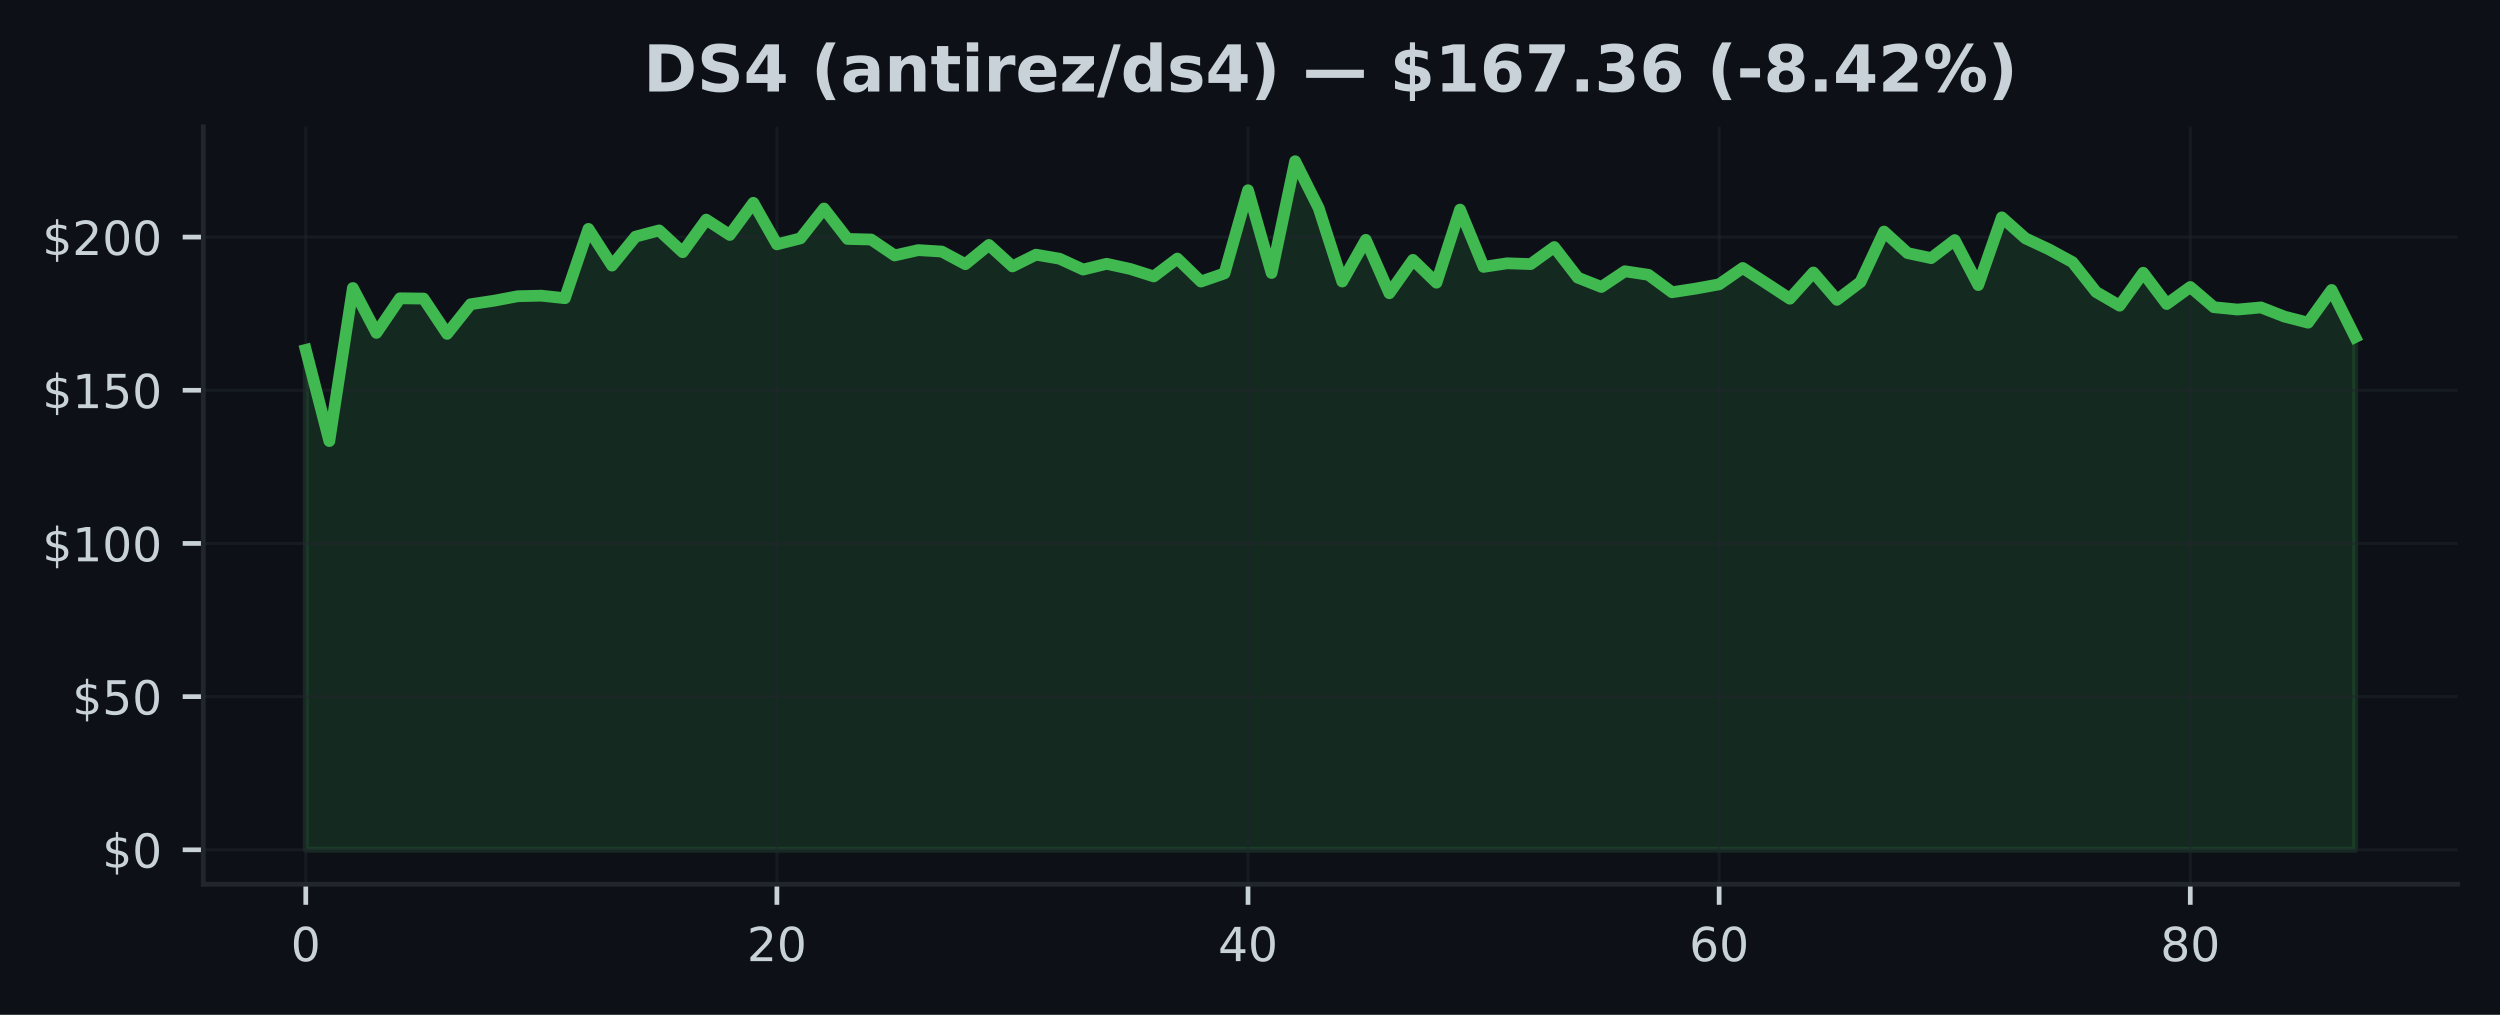
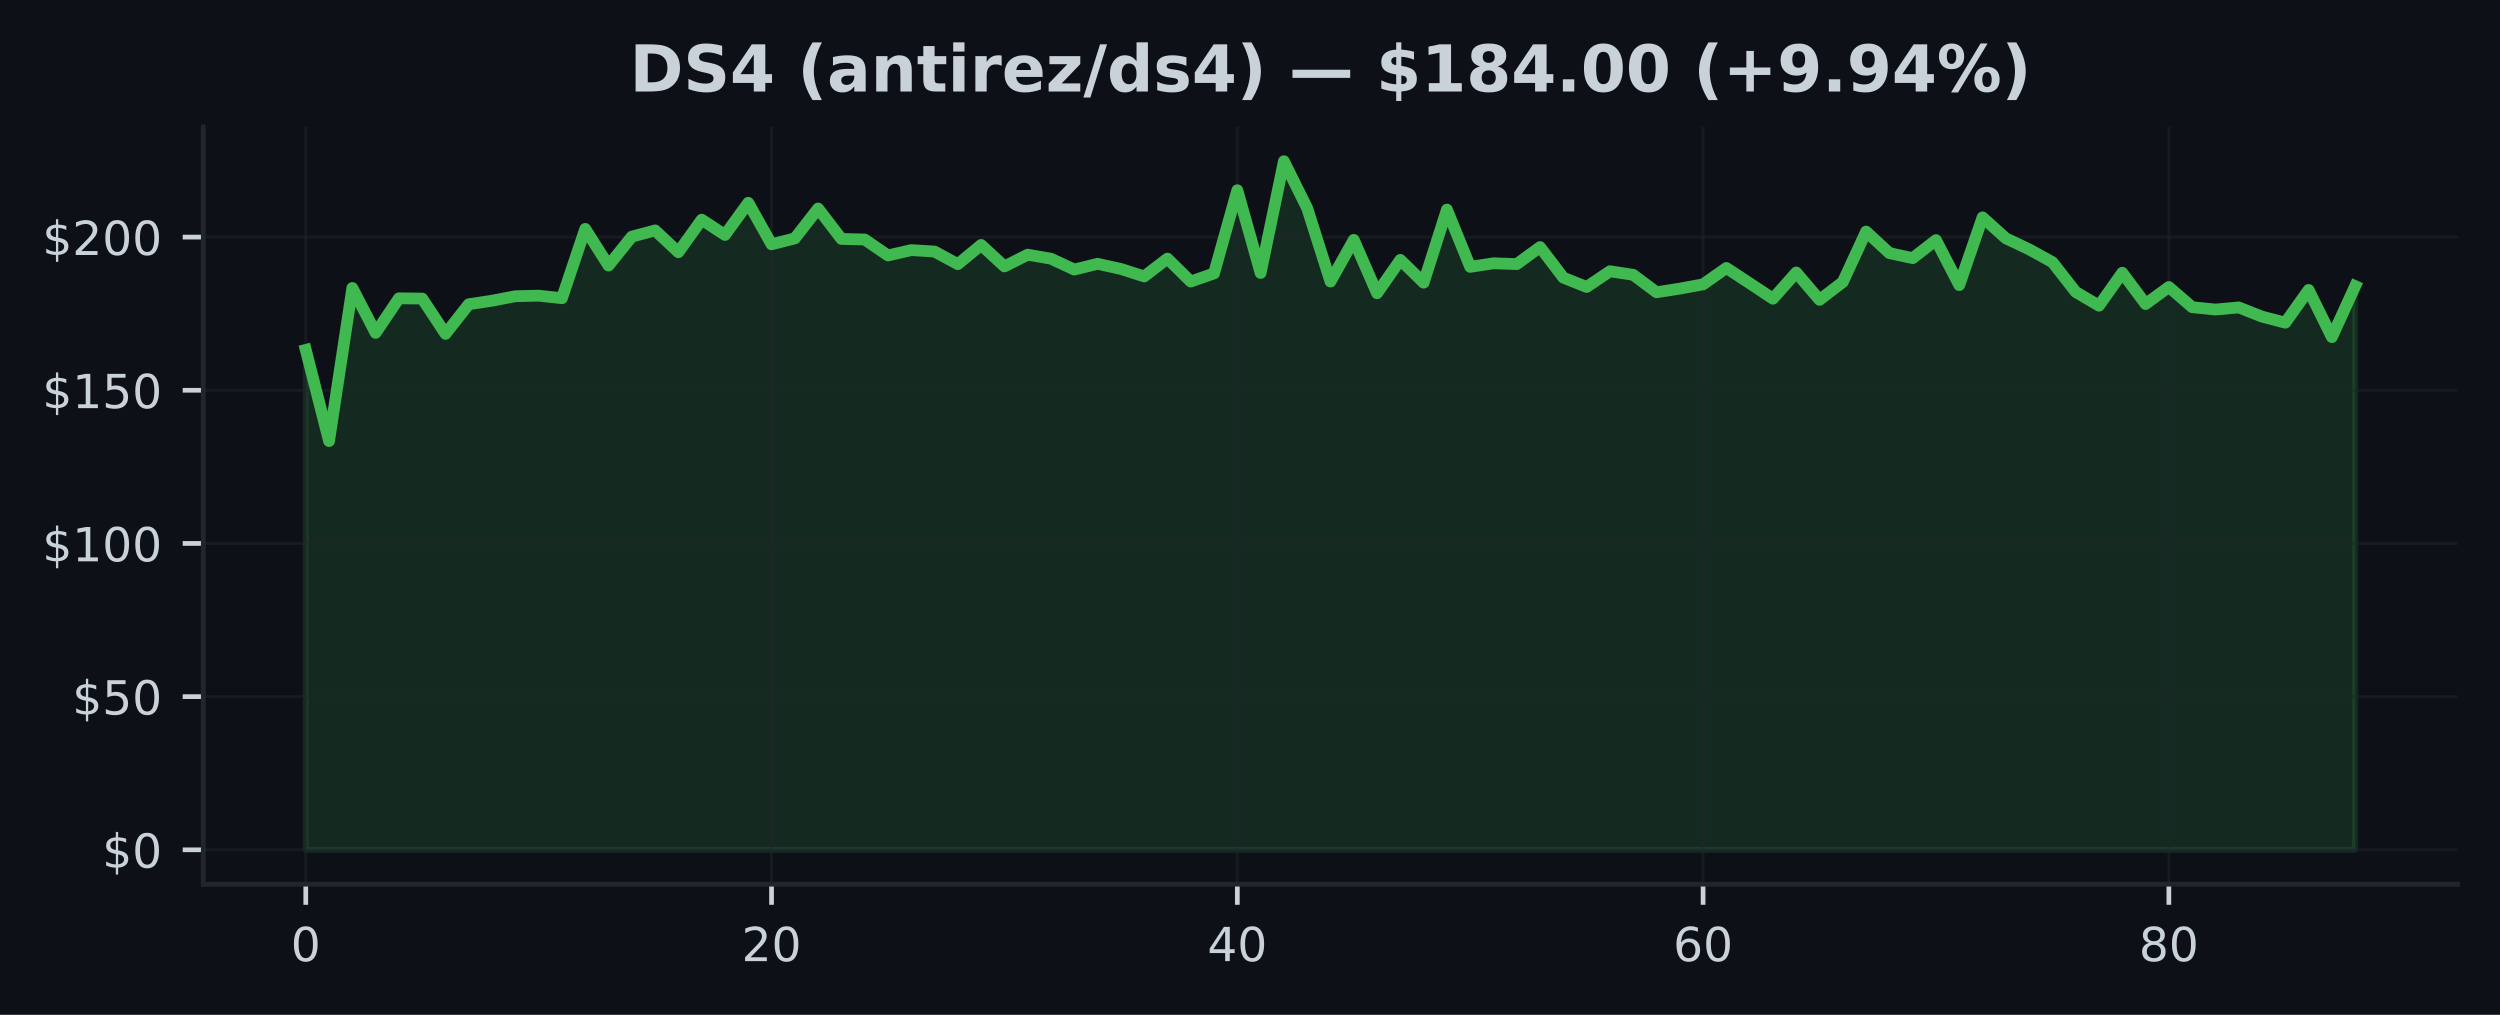
<svg xmlns="http://www.w3.org/2000/svg" xmlns:xlink="http://www.w3.org/1999/xlink" width="425pt" height="172.518pt" viewBox="0 0 425 172.518" version="1.1">
  <defs>
    <style type="text/css">*{stroke-linejoin: round; stroke-linecap: butt}</style>
  </defs>
  <g id="figure_1">
    <g id="patch_1">
      <path d="M 0 172.518  L 425 172.518  L 425 0  L 0 0  z " style="fill: #0d1117" />
    </g>
    <g id="axes_1">
      <g id="patch_2">
        <path d="M 34.56 150.318  L 417.8 150.318  L 417.8 21.558  L 34.56 21.558  z " style="fill: #0d1117" />
      </g>
      <g id="FillBetweenPolyCollection_1">
        <defs>
-           <path id="m3bdf9100b8" d="M 51.98 -28.053  L 51.98 -113.037  L 55.985 -97.538  L 59.989 -123.557  L 63.994 -115.927  L 67.998 -121.807  L 72.003 -121.76  L 76.008 -115.76  L 80.012 -120.796  L 84.017 -121.401  L 88.021 -122.161  L 92.026 -122.255  L 96.031 -121.822  L 100.035 -133.603  L 104.04 -127.369  L 108.044 -132.29  L 112.049 -133.348  L 116.054 -129.645  L 120.058 -135.176  L 124.063 -132.577  L 128.067 -138.04  L 132.072 -130.983  L 136.077 -131.994  L 140.081 -137.071  L 144.086 -131.9  L 148.09 -131.801  L 152.095 -129.093  L 156.1 -129.999  L 160.104 -129.754  L 164.109 -127.608  L 168.113 -130.874  L 172.118 -127.228  L 176.123 -129.223  L 180.127 -128.535  L 184.132 -126.692  L 188.136 -127.671  L 192.141 -126.796  L 196.146 -125.525  L 200.15 -128.556  L 204.155 -124.656  L 208.159 -126.041  L 212.164 -140.175  L 216.169 -126.114  L 220.173 -145.107  L 224.178 -137.129  L 228.182 -124.661  L 232.187 -131.738  L 236.191 -122.666  L 240.196 -128.338  L 244.201 -124.463  L 248.205 -136.884  L 252.21 -127.15  L 256.214 -127.759  L 260.219 -127.624  L 264.224 -130.515  L 268.228 -125.317  L 272.233 -123.734  L 276.237 -126.405  L 280.242 -125.796  L 284.247 -122.833  L 288.251 -123.452  L 292.256 -124.182  L 296.26 -126.963  L 300.265 -124.364  L 304.27 -121.739  L 308.274 -126.192  L 312.279 -121.546  L 316.283 -124.572  L 320.288 -133.15  L 324.293 -129.494  L 328.297 -128.634  L 332.302 -131.697  L 336.306 -124.057  L 340.311 -135.561  L 344.316 -132.004  L 348.32 -130.129  L 352.325 -127.952  L 356.329 -122.885  L 360.334 -120.552  L 364.339 -126.145  L 368.343 -120.833  L 372.348 -123.729  L 376.352 -120.296  L 380.357 -119.895  L 384.362 -120.255  L 388.366 -118.692  L 392.371 -117.661  L 396.375 -123.223  L 400.38 -115.213  L 400.38 -28.053  L 400.38 -28.053  L 396.375 -28.053  L 392.371 -28.053  L 388.366 -28.053  L 384.362 -28.053  L 380.357 -28.053  L 376.352 -28.053  L 372.348 -28.053  L 368.343 -28.053  L 364.339 -28.053  L 360.334 -28.053  L 356.329 -28.053  L 352.325 -28.053  L 348.32 -28.053  L 344.316 -28.053  L 340.311 -28.053  L 336.306 -28.053  L 332.302 -28.053  L 328.297 -28.053  L 324.293 -28.053  L 320.288 -28.053  L 316.283 -28.053  L 312.279 -28.053  L 308.274 -28.053  L 304.27 -28.053  L 300.265 -28.053  L 296.26 -28.053  L 292.256 -28.053  L 288.251 -28.053  L 284.247 -28.053  L 280.242 -28.053  L 276.237 -28.053  L 272.233 -28.053  L 268.228 -28.053  L 264.224 -28.053  L 260.219 -28.053  L 256.214 -28.053  L 252.21 -28.053  L 248.205 -28.053  L 244.201 -28.053  L 240.196 -28.053  L 236.191 -28.053  L 232.187 -28.053  L 228.182 -28.053  L 224.178 -28.053  L 220.173 -28.053  L 216.169 -28.053  L 212.164 -28.053  L 208.159 -28.053  L 204.155 -28.053  L 200.15 -28.053  L 196.146 -28.053  L 192.141 -28.053  L 188.136 -28.053  L 184.132 -28.053  L 180.127 -28.053  L 176.123 -28.053  L 172.118 -28.053  L 168.113 -28.053  L 164.109 -28.053  L 160.104 -28.053  L 156.1 -28.053  L 152.095 -28.053  L 148.09 -28.053  L 144.086 -28.053  L 140.081 -28.053  L 136.077 -28.053  L 132.072 -28.053  L 128.067 -28.053  L 124.063 -28.053  L 120.058 -28.053  L 116.054 -28.053  L 112.049 -28.053  L 108.044 -28.053  L 104.04 -28.053  L 100.035 -28.053  L 96.031 -28.053  L 92.026 -28.053  L 88.021 -28.053  L 84.017 -28.053  L 80.012 -28.053  L 76.008 -28.053  L 72.003 -28.053  L 67.998 -28.053  L 63.994 -28.053  L 59.989 -28.053  L 55.985 -28.053  L 51.98 -28.053  z " style="stroke: #3fb950; stroke-opacity: 0.15" />
+           <path id="m203b16423f" d="M 51.98 -28.053  L 51.98 -113.037  L 55.939 -97.538  L 59.898 -123.557  L 63.857 -115.927  L 67.816 -121.807  L 71.775 -121.76  L 75.735 -115.76  L 79.694 -120.796  L 83.653 -121.401  L 87.612 -122.161  L 91.571 -122.255  L 95.53 -121.822  L 99.489 -133.603  L 103.448 -127.369  L 107.407 -132.29  L 111.366 -133.348  L 115.325 -129.645  L 119.285 -135.176  L 123.244 -132.577  L 127.203 -138.04  L 131.162 -130.983  L 135.121 -131.994  L 139.08 -137.071  L 143.039 -131.9  L 146.998 -131.801  L 150.957 -129.093  L 154.916 -129.999  L 158.875 -129.754  L 162.835 -127.608  L 166.794 -130.874  L 170.753 -127.228  L 174.712 -129.223  L 178.671 -128.535  L 182.63 -126.692  L 186.589 -127.671  L 190.548 -126.796  L 194.507 -125.525  L 198.466 -128.556  L 202.425 -124.656  L 206.385 -126.041  L 210.344 -140.175  L 214.303 -126.114  L 218.262 -145.107  L 222.221 -137.129  L 226.18 -124.661  L 230.139 -131.738  L 234.098 -122.666  L 238.057 -128.338  L 242.016 -124.463  L 245.975 -136.884  L 249.935 -127.15  L 253.894 -127.759  L 257.853 -127.624  L 261.812 -130.515  L 265.771 -125.317  L 269.73 -123.734  L 273.689 -126.405  L 277.648 -125.796  L 281.607 -122.833  L 285.566 -123.452  L 289.525 -124.182  L 293.485 -126.963  L 297.444 -124.364  L 301.403 -121.739  L 305.362 -126.192  L 309.321 -121.546  L 313.28 -124.572  L 317.239 -133.15  L 321.198 -129.494  L 325.157 -128.634  L 329.116 -131.697  L 333.075 -124.057  L 337.035 -135.561  L 340.994 -132.004  L 344.953 -130.129  L 348.912 -127.952  L 352.871 -122.885  L 356.83 -120.552  L 360.789 -126.145  L 364.748 -120.833  L 368.707 -123.729  L 372.666 -120.296  L 376.625 -119.895  L 380.585 -120.255  L 384.544 -118.692  L 388.503 -117.661  L 392.462 -123.223  L 396.421 -115.213  L 400.38 -123.88  L 400.38 -28.053  L 400.38 -28.053  L 396.421 -28.053  L 392.462 -28.053  L 388.503 -28.053  L 384.544 -28.053  L 380.585 -28.053  L 376.625 -28.053  L 372.666 -28.053  L 368.707 -28.053  L 364.748 -28.053  L 360.789 -28.053  L 356.83 -28.053  L 352.871 -28.053  L 348.912 -28.053  L 344.953 -28.053  L 340.994 -28.053  L 337.035 -28.053  L 333.075 -28.053  L 329.116 -28.053  L 325.157 -28.053  L 321.198 -28.053  L 317.239 -28.053  L 313.28 -28.053  L 309.321 -28.053  L 305.362 -28.053  L 301.403 -28.053  L 297.444 -28.053  L 293.485 -28.053  L 289.525 -28.053  L 285.566 -28.053  L 281.607 -28.053  L 277.648 -28.053  L 273.689 -28.053  L 269.73 -28.053  L 265.771 -28.053  L 261.812 -28.053  L 257.853 -28.053  L 253.894 -28.053  L 249.935 -28.053  L 245.975 -28.053  L 242.016 -28.053  L 238.057 -28.053  L 234.098 -28.053  L 230.139 -28.053  L 226.18 -28.053  L 222.221 -28.053  L 218.262 -28.053  L 214.303 -28.053  L 210.344 -28.053  L 206.385 -28.053  L 202.425 -28.053  L 198.466 -28.053  L 194.507 -28.053  L 190.548 -28.053  L 186.589 -28.053  L 182.63 -28.053  L 178.671 -28.053  L 174.712 -28.053  L 170.753 -28.053  L 166.794 -28.053  L 162.835 -28.053  L 158.875 -28.053  L 154.916 -28.053  L 150.957 -28.053  L 146.998 -28.053  L 143.039 -28.053  L 139.08 -28.053  L 135.121 -28.053  L 131.162 -28.053  L 127.203 -28.053  L 123.244 -28.053  L 119.285 -28.053  L 115.325 -28.053  L 111.366 -28.053  L 107.407 -28.053  L 103.448 -28.053  L 99.489 -28.053  L 95.53 -28.053  L 91.571 -28.053  L 87.612 -28.053  L 83.653 -28.053  L 79.694 -28.053  L 75.735 -28.053  L 71.775 -28.053  L 67.816 -28.053  L 63.857 -28.053  L 59.898 -28.053  L 55.939 -28.053  L 51.98 -28.053  z " style="stroke: #3fb950; stroke-opacity: 0.15" />
        </defs>
-         <g clip-path="url(#pa4b99fb399)">
-           <use xlink:href="#m3bdf9100b8" x="0" y="172.518" style="fill: #3fb950; fill-opacity: 0.15; stroke: #3fb950; stroke-opacity: 0.15" />
+         <g clip-path="url(#p22dcd859f5)">
+           <use xlink:href="#m203b16423f" x="0" y="172.518" style="fill: #3fb950; fill-opacity: 0.15; stroke: #3fb950; stroke-opacity: 0.15" />
        </g>
      </g>
      <g id="matplotlib.axis_1">
        <g id="xtick_1">
          <g id="line2d_1">
-             <path d="M 51.98 150.318  L 51.98 21.558  " clip-path="url(#pa4b99fb399)" style="fill: none; stroke: #21262d; stroke-opacity: 0.5; stroke-width: 0.5; stroke-linecap: square" />
+             <path d="M 51.98 150.318  L 51.98 21.558  " clip-path="url(#p22dcd859f5)" style="fill: none; stroke: #21262d; stroke-opacity: 0.5; stroke-width: 0.5; stroke-linecap: square" />
          </g>
          <g id="line2d_2">
            <defs>
-               <path id="m1b4a6f861b" d="M 0 0  L 0 3.5  " style="stroke: #c9d1d9; stroke-width: 0.8" />
+               <path id="m2c87a7cee8" d="M 0 0  L 0 3.5  " style="stroke: #c9d1d9; stroke-width: 0.8" />
            </defs>
            <g>
-               <use xlink:href="#m1b4a6f861b" x="51.98" y="150.318" style="fill: #c9d1d9; stroke: #c9d1d9; stroke-width: 0.8" />
+               <use xlink:href="#m2c87a7cee8" x="51.98" y="150.318" style="fill: #c9d1d9; stroke: #c9d1d9; stroke-width: 0.8" />
            </g>
          </g>
          <g id="text_1">
            <g style="fill: #c9d1d9" transform="translate(49.435 163.3964) scale(0.08 -0.08)">
              <defs>
                <path id="DejaVuSans-13" d="M 2034 4250  Q 1547 4250 1301 3770  Q 1056 3291 1056 2328  Q 1056 1369 1301 889  Q 1547 409 2034 409  Q 2525 409 2770 889  Q 3016 1369 3016 2328  Q 3016 3291 2770 3770  Q 2525 4250 2034 4250  z M 2034 4750  Q 2819 4750 3233 4129  Q 3647 3509 3647 2328  Q 3647 1150 3233 529  Q 2819 -91 2034 -91  Q 1250 -91 836 529  Q 422 1150 422 2328  Q 422 3509 836 4129  Q 1250 4750 2034 4750  z " transform="scale(0.015625)" />
              </defs>
              <use xlink:href="#DejaVuSans-13" />
            </g>
          </g>
        </g>
        <g id="xtick_2">
          <g id="line2d_3">
-             <path d="M 132.072 150.318  L 132.072 21.558  " clip-path="url(#pa4b99fb399)" style="fill: none; stroke: #21262d; stroke-opacity: 0.5; stroke-width: 0.5; stroke-linecap: square" />
+             <path d="M 131.162 150.318  L 131.162 21.558  " clip-path="url(#p22dcd859f5)" style="fill: none; stroke: #21262d; stroke-opacity: 0.5; stroke-width: 0.5; stroke-linecap: square" />
          </g>
          <g id="line2d_4">
            <g>
-               <use xlink:href="#m1b4a6f861b" x="132.072" y="150.318" style="fill: #c9d1d9; stroke: #c9d1d9; stroke-width: 0.8" />
+               <use xlink:href="#m2c87a7cee8" x="131.162" y="150.318" style="fill: #c9d1d9; stroke: #c9d1d9; stroke-width: 0.8" />
            </g>
          </g>
          <g id="text_2">
-             <g style="fill: #c9d1d9" transform="translate(126.982 163.3964) scale(0.08 -0.08)">
+             <g style="fill: #c9d1d9" transform="translate(126.0718 163.3964) scale(0.08 -0.08)">
              <defs>
                <path id="DejaVuSans-15" d="M 1228 531  L 3431 531  L 3431 0  L 469 0  L 469 531  Q 828 903 1448 1529  Q 2069 2156 2228 2338  Q 2531 2678 2651 2914  Q 2772 3150 2772 3378  Q 2772 3750 2511 3984  Q 2250 4219 1831 4219  Q 1534 4219 1204 4116  Q 875 4013 500 3803  L 500 4441  Q 881 4594 1212 4672  Q 1544 4750 1819 4750  Q 2544 4750 2975 4387  Q 3406 4025 3406 3419  Q 3406 3131 3298 2873  Q 3191 2616 2906 2266  Q 2828 2175 2409 1742  Q 1991 1309 1228 531  z " transform="scale(0.015625)" />
              </defs>
              <use xlink:href="#DejaVuSans-15" />
              <use xlink:href="#DejaVuSans-13" transform="translate(63.625 0)" />
            </g>
          </g>
        </g>
        <g id="xtick_3">
          <g id="line2d_5">
-             <path d="M 212.164 150.318  L 212.164 21.558  " clip-path="url(#pa4b99fb399)" style="fill: none; stroke: #21262d; stroke-opacity: 0.5; stroke-width: 0.5; stroke-linecap: square" />
+             <path d="M 210.344 150.318  L 210.344 21.558  " clip-path="url(#p22dcd859f5)" style="fill: none; stroke: #21262d; stroke-opacity: 0.5; stroke-width: 0.5; stroke-linecap: square" />
          </g>
          <g id="line2d_6">
            <g>
-               <use xlink:href="#m1b4a6f861b" x="212.164" y="150.318" style="fill: #c9d1d9; stroke: #c9d1d9; stroke-width: 0.8" />
+               <use xlink:href="#m2c87a7cee8" x="210.344" y="150.318" style="fill: #c9d1d9; stroke: #c9d1d9; stroke-width: 0.8" />
            </g>
          </g>
          <g id="text_3">
-             <g style="fill: #c9d1d9" transform="translate(207.0739 163.3964) scale(0.08 -0.08)">
+             <g style="fill: #c9d1d9" transform="translate(205.2536 163.3964) scale(0.08 -0.08)">
              <defs>
                <path id="DejaVuSans-17" d="M 2419 4116  L 825 1625  L 2419 1625  L 2419 4116  z M 2253 4666  L 3047 4666  L 3047 1625  L 3713 1625  L 3713 1100  L 3047 1100  L 3047 0  L 2419 0  L 2419 1100  L 313 1100  L 313 1709  L 2253 4666  z " transform="scale(0.015625)" />
              </defs>
              <use xlink:href="#DejaVuSans-17" />
              <use xlink:href="#DejaVuSans-13" transform="translate(63.625 0)" />
            </g>
          </g>
        </g>
        <g id="xtick_4">
          <g id="line2d_7">
-             <path d="M 292.256 150.318  L 292.256 21.558  " clip-path="url(#pa4b99fb399)" style="fill: none; stroke: #21262d; stroke-opacity: 0.5; stroke-width: 0.5; stroke-linecap: square" />
+             <path d="M 289.525 150.318  L 289.525 21.558  " clip-path="url(#p22dcd859f5)" style="fill: none; stroke: #21262d; stroke-opacity: 0.5; stroke-width: 0.5; stroke-linecap: square" />
          </g>
          <g id="line2d_8">
            <g>
-               <use xlink:href="#m1b4a6f861b" x="292.256" y="150.318" style="fill: #c9d1d9; stroke: #c9d1d9; stroke-width: 0.8" />
+               <use xlink:href="#m2c87a7cee8" x="289.525" y="150.318" style="fill: #c9d1d9; stroke: #c9d1d9; stroke-width: 0.8" />
            </g>
          </g>
          <g id="text_4">
-             <g style="fill: #c9d1d9" transform="translate(287.1659 163.3964) scale(0.08 -0.08)">
+             <g style="fill: #c9d1d9" transform="translate(284.4355 163.3964) scale(0.08 -0.08)">
              <defs>
                <path id="DejaVuSans-19" d="M 2113 2584  Q 1688 2584 1439 2293  Q 1191 2003 1191 1497  Q 1191 994 1439 701  Q 1688 409 2113 409  Q 2538 409 2786 701  Q 3034 994 3034 1497  Q 3034 2003 2786 2293  Q 2538 2584 2113 2584  z M 3366 4563  L 3366 3988  Q 3128 4100 2886 4159  Q 2644 4219 2406 4219  Q 1781 4219 1451 3797  Q 1122 3375 1075 2522  Q 1259 2794 1537 2939  Q 1816 3084 2150 3084  Q 2853 3084 3261 2657  Q 3669 2231 3669 1497  Q 3669 778 3244 343  Q 2819 -91 2113 -91  Q 1303 -91 875 529  Q 447 1150 447 2328  Q 447 3434 972 4092  Q 1497 4750 2381 4750  Q 2619 4750 2861 4703  Q 3103 4656 3366 4563  z " transform="scale(0.015625)" />
              </defs>
              <use xlink:href="#DejaVuSans-19" />
              <use xlink:href="#DejaVuSans-13" transform="translate(63.625 0)" />
            </g>
          </g>
        </g>
        <g id="xtick_5">
          <g id="line2d_9">
-             <path d="M 372.348 150.318  L 372.348 21.558  " clip-path="url(#pa4b99fb399)" style="fill: none; stroke: #21262d; stroke-opacity: 0.5; stroke-width: 0.5; stroke-linecap: square" />
+             <path d="M 368.707 150.318  L 368.707 21.558  " clip-path="url(#p22dcd859f5)" style="fill: none; stroke: #21262d; stroke-opacity: 0.5; stroke-width: 0.5; stroke-linecap: square" />
          </g>
          <g id="line2d_10">
            <g>
-               <use xlink:href="#m1b4a6f861b" x="372.348" y="150.318" style="fill: #c9d1d9; stroke: #c9d1d9; stroke-width: 0.8" />
+               <use xlink:href="#m2c87a7cee8" x="368.707" y="150.318" style="fill: #c9d1d9; stroke: #c9d1d9; stroke-width: 0.8" />
            </g>
          </g>
          <g id="text_5">
-             <g style="fill: #c9d1d9" transform="translate(367.2578 163.3964) scale(0.08 -0.08)">
+             <g style="fill: #c9d1d9" transform="translate(363.6173 163.3964) scale(0.08 -0.08)">
              <defs>
                <path id="DejaVuSans-1b" d="M 2034 2216  Q 1584 2216 1326 1975  Q 1069 1734 1069 1313  Q 1069 891 1326 650  Q 1584 409 2034 409  Q 2484 409 2743 651  Q 3003 894 3003 1313  Q 3003 1734 2745 1975  Q 2488 2216 2034 2216  z M 1403 2484  Q 997 2584 770 2862  Q 544 3141 544 3541  Q 544 4100 942 4425  Q 1341 4750 2034 4750  Q 2731 4750 3128 4425  Q 3525 4100 3525 3541  Q 3525 3141 3298 2862  Q 3072 2584 2669 2484  Q 3125 2378 3379 2068  Q 3634 1759 3634 1313  Q 3634 634 3220 271  Q 2806 -91 2034 -91  Q 1263 -91 848 271  Q 434 634 434 1313  Q 434 1759 690 2068  Q 947 2378 1403 2484  z M 1172 3481  Q 1172 3119 1398 2916  Q 1625 2713 2034 2713  Q 2441 2713 2670 2916  Q 2900 3119 2900 3481  Q 2900 3844 2670 4047  Q 2441 4250 2034 4250  Q 1625 4250 1398 4047  Q 1172 3844 1172 3481  z " transform="scale(0.015625)" />
              </defs>
              <use xlink:href="#DejaVuSans-1b" />
              <use xlink:href="#DejaVuSans-13" transform="translate(63.625 0)" />
            </g>
          </g>
        </g>
      </g>
      <g id="matplotlib.axis_2">
        <g id="ytick_1">
          <g id="line2d_11">
-             <path d="M 34.56 144.466  L 417.8 144.466  " clip-path="url(#pa4b99fb399)" style="fill: none; stroke: #21262d; stroke-opacity: 0.5; stroke-width: 0.5; stroke-linecap: square" />
+             <path d="M 34.56 144.466  L 417.8 144.466  " clip-path="url(#p22dcd859f5)" style="fill: none; stroke: #21262d; stroke-opacity: 0.5; stroke-width: 0.5; stroke-linecap: square" />
          </g>
          <g id="line2d_12">
            <defs>
-               <path id="mc1898390f8" d="M 0 0  L -3.5 0  " style="stroke: #c9d1d9; stroke-width: 0.8" />
+               <path id="m699f4d2152" d="M 0 0  L -3.5 0  " style="stroke: #c9d1d9; stroke-width: 0.8" />
            </defs>
            <g>
-               <use xlink:href="#mc1898390f8" x="34.56" y="144.466" style="fill: #c9d1d9; stroke: #c9d1d9; stroke-width: 0.8" />
+               <use xlink:href="#m699f4d2152" x="34.56" y="144.466" style="fill: #c9d1d9; stroke: #c9d1d9; stroke-width: 0.8" />
            </g>
          </g>
          <g id="text_6">
            <g style="fill: #c9d1d9" transform="translate(17.38 147.5049) scale(0.08 -0.08)">
              <defs>
                <path id="DejaVuSans-7" d="M 2163 -941  L 1850 -941  L 1847 0  Q 1519 6 1191 76  Q 863 147 531 288  L 531 850  Q 850 650 1176 548  Q 1503 447 1850 444  L 1850 1869  Q 1159 1981 845 2250  Q 531 2519 531 2988  Q 531 3497 872 3790  Q 1213 4084 1850 4128  L 1850 4863  L 2163 4863  L 2163 4138  Q 2453 4125 2725 4076  Q 2997 4028 3256 3944  L 3256 3397  Q 2997 3528 2723 3600  Q 2450 3672 2163 3684  L 2163 2350  Q 2872 2241 3206 1959  Q 3541 1678 3541 1191  Q 3541 663 3186 358  Q 2831 53 2163 6  L 2163 -941  z M 1850 2406  L 1850 3688  Q 1488 3647 1297 3481  Q 1106 3316 1106 3041  Q 1106 2772 1282 2622  Q 1459 2472 1850 2406  z M 2163 1806  L 2163 453  Q 2559 506 2761 678  Q 2963 850 2963 1131  Q 2963 1406 2770 1568  Q 2578 1731 2163 1806  z " transform="scale(0.015625)" />
              </defs>
              <use xlink:href="#DejaVuSans-7" />
              <use xlink:href="#DejaVuSans-13" transform="translate(63.625 0)" />
            </g>
          </g>
        </g>
        <g id="ytick_2">
          <g id="line2d_13">
-             <path d="M 34.56 118.426  L 417.8 118.426  " clip-path="url(#pa4b99fb399)" style="fill: none; stroke: #21262d; stroke-opacity: 0.5; stroke-width: 0.5; stroke-linecap: square" />
+             <path d="M 34.56 118.426  L 417.8 118.426  " clip-path="url(#p22dcd859f5)" style="fill: none; stroke: #21262d; stroke-opacity: 0.5; stroke-width: 0.5; stroke-linecap: square" />
          </g>
          <g id="line2d_14">
            <g>
-               <use xlink:href="#mc1898390f8" x="34.56" y="118.426" style="fill: #c9d1d9; stroke: #c9d1d9; stroke-width: 0.8" />
+               <use xlink:href="#m699f4d2152" x="34.56" y="118.426" style="fill: #c9d1d9; stroke: #c9d1d9; stroke-width: 0.8" />
            </g>
          </g>
          <g id="text_7">
            <g style="fill: #c9d1d9" transform="translate(12.29 121.465) scale(0.08 -0.08)">
              <defs>
                <path id="DejaVuSans-18" d="M 691 4666  L 3169 4666  L 3169 4134  L 1269 4134  L 1269 2991  Q 1406 3038 1543 3061  Q 1681 3084 1819 3084  Q 2600 3084 3056 2656  Q 3513 2228 3513 1497  Q 3513 744 3044 326  Q 2575 -91 1722 -91  Q 1428 -91 1123 -41  Q 819 9 494 109  L 494 744  Q 775 591 1075 516  Q 1375 441 1709 441  Q 2250 441 2565 725  Q 2881 1009 2881 1497  Q 2881 1984 2565 2268  Q 2250 2553 1709 2553  Q 1456 2553 1204 2497  Q 953 2441 691 2322  L 691 4666  z " transform="scale(0.015625)" />
              </defs>
              <use xlink:href="#DejaVuSans-7" />
              <use xlink:href="#DejaVuSans-18" transform="translate(63.625 0)" />
              <use xlink:href="#DejaVuSans-13" transform="translate(127.25 0)" />
            </g>
          </g>
        </g>
        <g id="ytick_3">
          <g id="line2d_15">
-             <path d="M 34.56 92.386  L 417.8 92.386  " clip-path="url(#pa4b99fb399)" style="fill: none; stroke: #21262d; stroke-opacity: 0.5; stroke-width: 0.5; stroke-linecap: square" />
+             <path d="M 34.56 92.386  L 417.8 92.386  " clip-path="url(#p22dcd859f5)" style="fill: none; stroke: #21262d; stroke-opacity: 0.5; stroke-width: 0.5; stroke-linecap: square" />
          </g>
          <g id="line2d_16">
            <g>
-               <use xlink:href="#mc1898390f8" x="34.56" y="92.386" style="fill: #c9d1d9; stroke: #c9d1d9; stroke-width: 0.8" />
+               <use xlink:href="#m699f4d2152" x="34.56" y="92.386" style="fill: #c9d1d9; stroke: #c9d1d9; stroke-width: 0.8" />
            </g>
          </g>
          <g id="text_8">
            <g style="fill: #c9d1d9" transform="translate(7.2 95.42513) scale(0.08 -0.08)">
              <defs>
                <path id="DejaVuSans-14" d="M 794 531  L 1825 531  L 1825 4091  L 703 3866  L 703 4441  L 1819 4666  L 2450 4666  L 2450 531  L 3481 531  L 3481 0  L 794 0  L 794 531  z " transform="scale(0.015625)" />
              </defs>
              <use xlink:href="#DejaVuSans-7" />
              <use xlink:href="#DejaVuSans-14" transform="translate(63.625 0)" />
              <use xlink:href="#DejaVuSans-13" transform="translate(127.25 0)" />
              <use xlink:href="#DejaVuSans-13" transform="translate(190.875 0)" />
            </g>
          </g>
        </g>
        <g id="ytick_4">
          <g id="line2d_17">
-             <path d="M 34.56 66.346  L 417.8 66.346  " clip-path="url(#pa4b99fb399)" style="fill: none; stroke: #21262d; stroke-opacity: 0.5; stroke-width: 0.5; stroke-linecap: square" />
+             <path d="M 34.56 66.346  L 417.8 66.346  " clip-path="url(#p22dcd859f5)" style="fill: none; stroke: #21262d; stroke-opacity: 0.5; stroke-width: 0.5; stroke-linecap: square" />
          </g>
          <g id="line2d_18">
            <g>
-               <use xlink:href="#mc1898390f8" x="34.56" y="66.346" style="fill: #c9d1d9; stroke: #c9d1d9; stroke-width: 0.8" />
+               <use xlink:href="#m699f4d2152" x="34.56" y="66.346" style="fill: #c9d1d9; stroke: #c9d1d9; stroke-width: 0.8" />
            </g>
          </g>
          <g id="text_9">
            <g style="fill: #c9d1d9" transform="translate(7.2 69.38524) scale(0.08 -0.08)">
              <use xlink:href="#DejaVuSans-7" />
              <use xlink:href="#DejaVuSans-14" transform="translate(63.625 0)" />
              <use xlink:href="#DejaVuSans-18" transform="translate(127.25 0)" />
              <use xlink:href="#DejaVuSans-13" transform="translate(190.875 0)" />
            </g>
          </g>
        </g>
        <g id="ytick_5">
          <g id="line2d_19">
-             <path d="M 34.56 40.306  L 417.8 40.306  " clip-path="url(#pa4b99fb399)" style="fill: none; stroke: #21262d; stroke-opacity: 0.5; stroke-width: 0.5; stroke-linecap: square" />
+             <path d="M 34.56 40.306  L 417.8 40.306  " clip-path="url(#p22dcd859f5)" style="fill: none; stroke: #21262d; stroke-opacity: 0.5; stroke-width: 0.5; stroke-linecap: square" />
          </g>
          <g id="line2d_20">
            <g>
-               <use xlink:href="#mc1898390f8" x="34.56" y="40.306" style="fill: #c9d1d9; stroke: #c9d1d9; stroke-width: 0.8" />
+               <use xlink:href="#m699f4d2152" x="34.56" y="40.306" style="fill: #c9d1d9; stroke: #c9d1d9; stroke-width: 0.8" />
            </g>
          </g>
          <g id="text_10">
            <g style="fill: #c9d1d9" transform="translate(7.2 43.34534) scale(0.08 -0.08)">
              <use xlink:href="#DejaVuSans-7" />
              <use xlink:href="#DejaVuSans-15" transform="translate(63.625 0)" />
              <use xlink:href="#DejaVuSans-13" transform="translate(127.25 0)" />
              <use xlink:href="#DejaVuSans-13" transform="translate(190.875 0)" />
            </g>
          </g>
        </g>
      </g>
      <g id="line2d_21">
-         <path d="M 51.98 59.482  L 55.985 74.981  L 59.989 48.962  L 63.994 56.591  L 67.998 50.712  L 72.003 50.758  L 76.008 56.758  L 80.012 51.722  L 84.017 51.118  L 88.021 50.357  L 92.026 50.264  L 96.031 50.696  L 100.035 38.915  L 104.04 45.149  L 108.044 40.228  L 112.049 39.171  L 116.054 42.873  L 120.058 37.343  L 124.063 39.941  L 128.067 34.478  L 132.072 41.535  L 136.077 40.525  L 140.081 35.447  L 144.086 40.618  L 148.09 40.717  L 152.095 43.426  L 156.1 42.519  L 160.104 42.764  L 164.109 44.91  L 168.113 41.644  L 172.118 45.29  L 176.123 43.295  L 180.127 43.983  L 184.132 45.826  L 188.136 44.847  L 192.141 45.722  L 196.146 46.993  L 200.15 43.962  L 204.155 47.863  L 208.159 46.477  L 212.164 32.343  L 216.169 46.405  L 220.173 27.411  L 224.178 35.39  L 228.182 47.858  L 232.187 40.78  L 236.191 49.852  L 240.196 44.181  L 244.201 48.055  L 248.205 35.634  L 252.21 45.368  L 256.214 44.759  L 260.219 44.894  L 264.224 42.004  L 268.228 47.201  L 272.233 48.785  L 276.237 46.113  L 280.242 46.722  L 284.247 49.686  L 288.251 49.066  L 292.256 48.337  L 296.26 45.556  L 300.265 48.154  L 304.27 50.779  L 308.274 46.326  L 312.279 50.972  L 316.283 47.946  L 320.288 39.369  L 324.293 43.025  L 328.297 43.884  L 332.302 40.822  L 336.306 48.462  L 340.311 36.957  L 344.316 40.514  L 348.32 42.389  L 352.325 44.566  L 356.329 49.633  L 360.334 51.967  L 364.339 46.373  L 368.343 51.685  L 372.348 48.79  L 376.352 52.222  L 380.357 52.623  L 384.362 52.263  L 388.366 53.826  L 392.371 54.857  L 396.375 49.295  L 400.38 57.305  " clip-path="url(#pa4b99fb399)" style="fill: none; stroke: #3fb950; stroke-width: 2; stroke-linecap: square" />
+         <path d="M 51.98 59.482  L 55.939 74.981  L 59.898 48.962  L 63.857 56.591  L 67.816 50.712  L 71.775 50.758  L 75.735 56.758  L 79.694 51.722  L 83.653 51.118  L 87.612 50.357  L 91.571 50.264  L 95.53 50.696  L 99.489 38.915  L 103.448 45.149  L 107.407 40.228  L 111.366 39.171  L 115.325 42.873  L 119.285 37.343  L 123.244 39.941  L 127.203 34.478  L 131.162 41.535  L 135.121 40.525  L 139.08 35.447  L 143.039 40.618  L 146.998 40.717  L 150.957 43.426  L 154.916 42.519  L 158.875 42.764  L 162.835 44.91  L 166.794 41.644  L 170.753 45.29  L 174.712 43.295  L 178.671 43.983  L 182.63 45.826  L 186.589 44.847  L 190.548 45.722  L 194.507 46.993  L 198.466 43.962  L 202.425 47.863  L 206.385 46.477  L 210.344 32.343  L 214.303 46.405  L 218.262 27.411  L 222.221 35.39  L 226.18 47.858  L 230.139 40.78  L 234.098 49.852  L 238.057 44.181  L 242.016 48.055  L 245.975 35.634  L 249.935 45.368  L 253.894 44.759  L 257.853 44.894  L 261.812 42.004  L 265.771 47.201  L 269.73 48.785  L 273.689 46.113  L 277.648 46.722  L 281.607 49.686  L 285.566 49.066  L 289.525 48.337  L 293.485 45.556  L 297.444 48.154  L 301.403 50.779  L 305.362 46.326  L 309.321 50.972  L 313.28 47.946  L 317.239 39.369  L 321.198 43.025  L 325.157 43.884  L 329.116 40.822  L 333.075 48.462  L 337.035 36.957  L 340.994 40.514  L 344.953 42.389  L 348.912 44.566  L 352.871 49.633  L 356.83 51.967  L 360.789 46.373  L 364.748 51.685  L 368.707 48.79  L 372.666 52.222  L 376.625 52.623  L 380.585 52.263  L 384.544 53.826  L 388.503 54.857  L 392.462 49.295  L 396.421 57.305  L 400.38 48.639  " clip-path="url(#p22dcd859f5)" style="fill: none; stroke: #3fb950; stroke-width: 2; stroke-linecap: square" />
      </g>
      <g id="patch_3">
        <path d="M 34.56 150.318  L 34.56 21.558  " style="fill: none; stroke: #21262d; stroke-width: 0.8; stroke-linejoin: miter; stroke-linecap: square" />
      </g>
      <g id="patch_4">
        <path d="M 34.56 150.318  L 417.8 150.318  " style="fill: none; stroke: #21262d; stroke-width: 0.8; stroke-linejoin: miter; stroke-linecap: square" />
      </g>
      <g id="text_11">
-         <g style="fill: #c9d1d9" transform="translate(109.3686 15.55828) scale(0.11 -0.11)">
+         <g style="fill: #c9d1d9" transform="translate(107.0423 15.55828) scale(0.11 -0.11)">
          <defs>
            <path id="DejaVuSans-Bold-27" d="M 1791 3756  L 1791 909  L 2222 909  Q 2959 909 3348 1275  Q 3738 1641 3738 2338  Q 3738 3031 3350 3393  Q 2963 3756 2222 3756  L 1791 3756  z M 588 4666  L 1856 4666  Q 2919 4666 3439 4514  Q 3959 4363 4331 4000  Q 4659 3684 4818 3271  Q 4978 2859 4978 2338  Q 4978 1809 4818 1395  Q 4659 981 4331 666  Q 3956 303 3431 151  Q 2906 0 1856 0  L 588 0  L 588 4666  z " transform="scale(0.015625)" />
            <path id="DejaVuSans-Bold-36" d="M 3834 4519  L 3834 3531  Q 3450 3703 3084 3790  Q 2719 3878 2394 3878  Q 1963 3878 1756 3759  Q 1550 3641 1550 3391  Q 1550 3203 1689 3098  Q 1828 2994 2194 2919  L 2706 2816  Q 3484 2659 3812 2340  Q 4141 2022 4141 1434  Q 4141 663 3683 286  Q 3225 -91 2284 -91  Q 1841 -91 1394 -6  Q 947 78 500 244  L 500 1259  Q 947 1022 1364 901  Q 1781 781 2169 781  Q 2563 781 2772 912  Q 2981 1044 2981 1288  Q 2981 1506 2839 1625  Q 2697 1744 2272 1838  L 1806 1941  Q 1106 2091 782 2419  Q 459 2747 459 3303  Q 459 4000 909 4375  Q 1359 4750 2203 4750  Q 2588 4750 2994 4692  Q 3400 4634 3834 4519  z " transform="scale(0.015625)" />
            <path id="DejaVuSans-Bold-17" d="M 2356 3675  L 1038 1722  L 2356 1722  L 2356 3675  z M 2156 4666  L 3494 4666  L 3494 1722  L 4159 1722  L 4159 850  L 3494 850  L 3494 0  L 2356 0  L 2356 850  L 288 850  L 288 1881  L 2156 4666  z " transform="scale(0.015625)" />
            <path id="DejaVuSans-Bold-3" transform="scale(0.015625)" />
            <path id="DejaVuSans-Bold-b" d="M 2413 -844  L 1484 -844  Q 1006 -72 778 623  Q 550 1319 550 2003  Q 550 2688 779 3389  Q 1009 4091 1484 4856  L 2413 4856  Q 2013 4116 1813 3408  Q 1613 2700 1613 2009  Q 1613 1319 1811 609  Q 2009 -100 2413 -844  z " transform="scale(0.015625)" />
            <path id="DejaVuSans-Bold-44" d="M 2106 1575  Q 1756 1575 1579 1456  Q 1403 1338 1403 1106  Q 1403 894 1545 773  Q 1688 653 1941 653  Q 2256 653 2472 879  Q 2688 1106 2688 1447  L 2688 1575  L 2106 1575  z M 3816 1997  L 3816 0  L 2688 0  L 2688 519  Q 2463 200 2181 54  Q 1900 -91 1497 -91  Q 953 -91 614 226  Q 275 544 275 1050  Q 275 1666 698 1953  Q 1122 2241 2028 2241  L 2688 2241  L 2688 2328  Q 2688 2594 2478 2717  Q 2269 2841 1825 2841  Q 1466 2841 1156 2769  Q 847 2697 581 2553  L 581 3406  Q 941 3494 1303 3539  Q 1666 3584 2028 3584  Q 2975 3584 3395 3211  Q 3816 2838 3816 1997  z " transform="scale(0.015625)" />
            <path id="DejaVuSans-Bold-51" d="M 4056 2131  L 4056 0  L 2931 0  L 2931 347  L 2931 1631  Q 2931 2084 2911 2256  Q 2891 2428 2841 2509  Q 2775 2619 2662 2680  Q 2550 2741 2406 2741  Q 2056 2741 1856 2470  Q 1656 2200 1656 1722  L 1656 0  L 538 0  L 538 3500  L 1656 3500  L 1656 2988  Q 1909 3294 2193 3439  Q 2478 3584 2822 3584  Q 3428 3584 3742 3212  Q 4056 2841 4056 2131  z " transform="scale(0.015625)" />
            <path id="DejaVuSans-Bold-57" d="M 1759 4494  L 1759 3500  L 2913 3500  L 2913 2700  L 1759 2700  L 1759 1216  Q 1759 972 1856 886  Q 1953 800 2241 800  L 2816 800  L 2816 0  L 1856 0  Q 1194 0 917 276  Q 641 553 641 1216  L 641 2700  L 84 2700  L 84 3500  L 641 3500  L 641 4494  L 1759 4494  z " transform="scale(0.015625)" />
            <path id="DejaVuSans-Bold-4c" d="M 538 3500  L 1656 3500  L 1656 0  L 538 0  L 538 3500  z M 538 4863  L 1656 4863  L 1656 3950  L 538 3950  L 538 4863  z " transform="scale(0.015625)" />
            <path id="DejaVuSans-Bold-55" d="M 3138 2547  Q 2991 2616 2845 2648  Q 2700 2681 2553 2681  Q 2122 2681 1889 2404  Q 1656 2128 1656 1613  L 1656 0  L 538 0  L 538 3500  L 1656 3500  L 1656 2925  Q 1872 3269 2151 3426  Q 2431 3584 2822 3584  Q 2878 3584 2943 3579  Q 3009 3575 3134 3559  L 3138 2547  z " transform="scale(0.015625)" />
            <path id="DejaVuSans-Bold-48" d="M 4031 1759  L 4031 1441  L 1416 1441  Q 1456 1047 1700 850  Q 1944 653 2381 653  Q 2734 653 3104 758  Q 3475 863 3866 1075  L 3866 213  Q 3469 63 3072 -14  Q 2675 -91 2278 -91  Q 1328 -91 801 392  Q 275 875 275 1747  Q 275 2603 792 3093  Q 1309 3584 2216 3584  Q 3041 3584 3536 3087  Q 4031 2591 4031 1759  z M 2881 2131  Q 2881 2450 2695 2645  Q 2509 2841 2209 2841  Q 1884 2841 1681 2658  Q 1478 2475 1428 2131  L 2881 2131  z " transform="scale(0.015625)" />
            <path id="DejaVuSans-Bold-5d" d="M 366 3500  L 3419 3500  L 3419 2719  L 1575 800  L 3419 800  L 3419 0  L 288 0  L 288 781  L 2131 2700  L 366 2700  L 366 3500  z " transform="scale(0.015625)" />
            <path id="DejaVuSans-Bold-12" d="M 1644 4666  L 2338 4666  L 691 -594  L 0 -594  L 1644 4666  z " transform="scale(0.015625)" />
            <path id="DejaVuSans-Bold-47" d="M 2919 2988  L 2919 4863  L 4044 4863  L 4044 0  L 2919 0  L 2919 506  Q 2688 197 2409 53  Q 2131 -91 1766 -91  Q 1119 -91 703 423  Q 288 938 288 1747  Q 288 2556 703 3070  Q 1119 3584 1766 3584  Q 2128 3584 2408 3439  Q 2688 3294 2919 2988  z M 2181 722  Q 2541 722 2730 984  Q 2919 1247 2919 1747  Q 2919 2247 2730 2509  Q 2541 2772 2181 2772  Q 1825 2772 1636 2509  Q 1447 2247 1447 1747  Q 1447 1247 1636 984  Q 1825 722 2181 722  z " transform="scale(0.015625)" />
            <path id="DejaVuSans-Bold-56" d="M 3272 3391  L 3272 2541  Q 2913 2691 2578 2766  Q 2244 2841 1947 2841  Q 1628 2841 1473 2761  Q 1319 2681 1319 2516  Q 1319 2381 1436 2309  Q 1553 2238 1856 2203  L 2053 2175  Q 2913 2066 3209 1816  Q 3506 1566 3506 1031  Q 3506 472 3093 190  Q 2681 -91 1863 -91  Q 1516 -91 1145 -36  Q 775 19 384 128  L 384 978  Q 719 816 1070 734  Q 1422 653 1784 653  Q 2113 653 2278 743  Q 2444 834 2444 1013  Q 2444 1163 2330 1236  Q 2216 1309 1875 1350  L 1678 1375  Q 931 1469 631 1722  Q 331 1975 331 2491  Q 331 3047 712 3315  Q 1094 3584 1881 3584  Q 2191 3584 2531 3537  Q 2872 3491 3272 3391  z " transform="scale(0.015625)" />
            <path id="DejaVuSans-Bold-c" d="M 513 -844  Q 913 -100 1113 609  Q 1313 1319 1313 2009  Q 1313 2700 1113 3408  Q 913 4116 513 4856  L 1441 4856  Q 1916 4091 2145 3389  Q 2375 2688 2375 2003  Q 2375 1319 2147 623  Q 1919 -72 1441 -844  L 513 -844  z " transform="scale(0.015625)" />
            <path id="DejaVuSans-Bold-af6" d="M 344 2156  L 6056 2156  L 6056 1350  L 344 1350  L 344 2156  z " transform="scale(0.015625)" />
            <path id="DejaVuSans-Bold-7" d="M 2484 -941  L 1978 -941  L 1975 0  Q 1584 16 1218 87  Q 853 159 506 288  L 506 1106  Q 866 922 1233 823  Q 1600 725 1978 713  L 1978 1684  L 1875 1703  Q 1128 1834 814 2115  Q 500 2397 500 2925  Q 500 3484 883 3798  Q 1266 4113 1975 4141  L 1978 4863  L 2484 4863  L 2484 4153  Q 2797 4128 3109 4075  Q 3422 4022 3738 3938  L 3738 3144  Q 3425 3275 3112 3348  Q 2800 3422 2484 3438  L 2484 2541  L 2584 2522  Q 3378 2397 3698 2105  Q 4019 1813 4019 1241  Q 4019 666 3637 358  Q 3256 50 2484 6  L 2484 -941  z M 1978 2613  L 1978 3428  Q 1756 3416 1623 3308  Q 1491 3200 1491 3034  Q 1491 2850 1612 2745  Q 1734 2641 1978 2613  z M 2484 1594  L 2484 725  Q 2756 728 2892 831  Q 3028 934 3028 1141  Q 3028 1353 2903 1458  Q 2778 1563 2484 1594  z " transform="scale(0.015625)" />
            <path id="DejaVuSans-Bold-14" d="M 750 831  L 1813 831  L 1813 3847  L 722 3622  L 722 4441  L 1806 4666  L 2950 4666  L 2950 831  L 4013 831  L 4013 0  L 750 0  L 750 831  z " transform="scale(0.015625)" />
-             <path id="DejaVuSans-Bold-19" d="M 2316 2303  Q 2000 2303 1842 2098  Q 1684 1894 1684 1484  Q 1684 1075 1842 870  Q 2000 666 2316 666  Q 2634 666 2792 870  Q 2950 1075 2950 1484  Q 2950 1894 2792 2098  Q 2634 2303 2316 2303  z M 3803 4544  L 3803 3681  Q 3506 3822 3243 3889  Q 2981 3956 2731 3956  Q 2194 3956 1894 3657  Q 1594 3359 1544 2772  Q 1750 2925 1990 3001  Q 2231 3078 2516 3078  Q 3231 3078 3670 2659  Q 4109 2241 4109 1563  Q 4109 813 3618 361  Q 3128 -91 2303 -91  Q 1394 -91 895 523  Q 397 1138 397 2266  Q 397 3422 980 4083  Q 1563 4744 2578 4744  Q 2900 4744 3203 4694  Q 3506 4644 3803 4544  z " transform="scale(0.015625)" />
-             <path id="DejaVuSans-Bold-1a" d="M 428 4666  L 3944 4666  L 3944 3988  L 2125 0  L 953 0  L 2675 3781  L 428 3781  L 428 4666  z " transform="scale(0.015625)" />
+             <path id="DejaVuSans-Bold-1b" d="M 2228 2088  Q 1891 2088 1709 1903  Q 1528 1719 1528 1375  Q 1528 1031 1709 848  Q 1891 666 2228 666  Q 2563 666 2741 848  Q 2919 1031 2919 1375  Q 2919 1722 2741 1905  Q 2563 2088 2228 2088  z M 1350 2484  Q 925 2613 709 2878  Q 494 3144 494 3541  Q 494 4131 934 4440  Q 1375 4750 2228 4750  Q 3075 4750 3515 4442  Q 3956 4134 3956 3541  Q 3956 3144 3739 2878  Q 3522 2613 3097 2484  Q 3572 2353 3814 2058  Q 4056 1763 4056 1313  Q 4056 619 3595 264  Q 3134 -91 2228 -91  Q 1319 -91 855 264  Q 391 619 391 1313  Q 391 1763 633 2058  Q 875 2353 1350 2484  z M 1631 3419  Q 1631 3141 1786 2991  Q 1941 2841 2228 2841  Q 2509 2841 2662 2991  Q 2816 3141 2816 3419  Q 2816 3697 2662 3845  Q 2509 3994 2228 3994  Q 1941 3994 1786 3844  Q 1631 3694 1631 3419  z " transform="scale(0.015625)" />
            <path id="DejaVuSans-Bold-11" d="M 653 1209  L 1778 1209  L 1778 0  L 653 0  L 653 1209  z " transform="scale(0.015625)" />
-             <path id="DejaVuSans-Bold-16" d="M 2981 2516  Q 3453 2394 3698 2092  Q 3944 1791 3944 1325  Q 3944 631 3412 270  Q 2881 -91 1863 -91  Q 1503 -91 1142 -33  Q 781 25 428 141  L 428 1069  Q 766 900 1098 814  Q 1431 728 1753 728  Q 2231 728 2486 893  Q 2741 1059 2741 1369  Q 2741 1688 2480 1852  Q 2219 2016 1709 2016  L 1228 2016  L 1228 2791  L 1734 2791  Q 2188 2791 2409 2933  Q 2631 3075 2631 3366  Q 2631 3634 2415 3781  Q 2200 3928 1806 3928  Q 1516 3928 1219 3862  Q 922 3797 628 3669  L 628 4550  Q 984 4650 1334 4700  Q 1684 4750 2022 4750  Q 2931 4750 3382 4451  Q 3834 4153 3834 3553  Q 3834 3144 3618 2883  Q 3403 2622 2981 2516  z " transform="scale(0.015625)" />
-             <path id="DejaVuSans-Bold-10" d="M 347 2297  L 2309 2297  L 2309 1388  L 347 1388  L 347 2297  z " transform="scale(0.015625)" />
-             <path id="DejaVuSans-Bold-1b" d="M 2228 2088  Q 1891 2088 1709 1903  Q 1528 1719 1528 1375  Q 1528 1031 1709 848  Q 1891 666 2228 666  Q 2563 666 2741 848  Q 2919 1031 2919 1375  Q 2919 1722 2741 1905  Q 2563 2088 2228 2088  z M 1350 2484  Q 925 2613 709 2878  Q 494 3144 494 3541  Q 494 4131 934 4440  Q 1375 4750 2228 4750  Q 3075 4750 3515 4442  Q 3956 4134 3956 3541  Q 3956 3144 3739 2878  Q 3522 2613 3097 2484  Q 3572 2353 3814 2058  Q 4056 1763 4056 1313  Q 4056 619 3595 264  Q 3134 -91 2228 -91  Q 1319 -91 855 264  Q 391 619 391 1313  Q 391 1763 633 2058  Q 875 2353 1350 2484  z M 1631 3419  Q 1631 3141 1786 2991  Q 1941 2841 2228 2841  Q 2509 2841 2662 2991  Q 2816 3141 2816 3419  Q 2816 3697 2662 3845  Q 2509 3994 2228 3994  Q 1941 3994 1786 3844  Q 1631 3694 1631 3419  z " transform="scale(0.015625)" />
-             <path id="DejaVuSans-Bold-15" d="M 1844 884  L 3897 884  L 3897 0  L 506 0  L 506 884  L 2209 2388  Q 2438 2594 2547 2791  Q 2656 2988 2656 3200  Q 2656 3528 2436 3728  Q 2216 3928 1850 3928  Q 1569 3928 1234 3808  Q 900 3688 519 3450  L 519 4475  Q 925 4609 1322 4679  Q 1719 4750 2100 4750  Q 2938 4750 3402 4381  Q 3866 4013 3866 3353  Q 3866 2972 3669 2642  Q 3472 2313 2841 1759  L 1844 884  z " transform="scale(0.015625)" />
+             <path id="DejaVuSans-Bold-13" d="M 2944 2338  Q 2944 3213 2780 3570  Q 2616 3928 2228 3928  Q 1841 3928 1675 3570  Q 1509 3213 1509 2338  Q 1509 1453 1675 1090  Q 1841 728 2228 728  Q 2613 728 2778 1090  Q 2944 1453 2944 2338  z M 4147 2328  Q 4147 1169 3647 539  Q 3147 -91 2228 -91  Q 1306 -91 806 539  Q 306 1169 306 2328  Q 306 3491 806 4120  Q 1306 4750 2228 4750  Q 3147 4750 3647 4120  Q 4147 3491 4147 2328  z " transform="scale(0.015625)" />
+             <path id="DejaVuSans-Bold-e" d="M 3053 4013  L 3053 2375  L 4684 2375  L 4684 1638  L 3053 1638  L 3053 0  L 2309 0  L 2309 1638  L 678 1638  L 678 2375  L 2309 2375  L 2309 4013  L 3053 4013  z " transform="scale(0.015625)" />
+             <path id="DejaVuSans-Bold-1c" d="M 641 103  L 641 966  Q 928 831 1190 764  Q 1453 697 1709 697  Q 2247 697 2547 995  Q 2847 1294 2900 1881  Q 2688 1725 2447 1647  Q 2206 1569 1925 1569  Q 1209 1569 770 1986  Q 331 2403 331 3084  Q 331 3838 820 4291  Q 1309 4744 2131 4744  Q 3044 4744 3544 4128  Q 4044 3513 4044 2388  Q 4044 1231 3459 570  Q 2875 -91 1856 -91  Q 1528 -91 1228 -42  Q 928 6 641 103  z M 2125 2350  Q 2441 2350 2600 2554  Q 2759 2759 2759 3169  Q 2759 3575 2600 3781  Q 2441 3988 2125 3988  Q 1809 3988 1650 3781  Q 1491 3575 1491 3169  Q 1491 2759 1650 2554  Q 1809 2350 2125 2350  z " transform="scale(0.015625)" />
            <path id="DejaVuSans-Bold-8" d="M 4959 1925  Q 4738 1925 4616 1733  Q 4494 1541 4494 1184  Q 4494 825 4614 633  Q 4734 441 4959 441  Q 5184 441 5303 633  Q 5422 825 5422 1184  Q 5422 1541 5301 1733  Q 5181 1925 4959 1925  z M 4959 2450  Q 5541 2450 5875 2112  Q 6209 1775 6209 1184  Q 6209 594 5875 251  Q 5541 -91 4959 -91  Q 4378 -91 4042 251  Q 3706 594 3706 1184  Q 3706 1772 4042 2111  Q 4378 2450 4959 2450  z M 2094 -91  L 1403 -91  L 4319 4750  L 5013 4750  L 2094 -91  z M 1453 4750  Q 2034 4750 2367 4411  Q 2700 4072 2700 3481  Q 2700 2891 2367 2550  Q 2034 2209 1453 2209  Q 872 2209 539 2550  Q 206 2891 206 3481  Q 206 4072 539 4411  Q 872 4750 1453 4750  z M 1453 4225  Q 1228 4225 1106 4031  Q 984 3838 984 3481  Q 984 3122 1106 2926  Q 1228 2731 1453 2731  Q 1678 2731 1798 2926  Q 1919 3122 1919 3481  Q 1919 3838 1797 4031  Q 1675 4225 1453 4225  z " transform="scale(0.015625)" />
          </defs>
          <use xlink:href="#DejaVuSans-Bold-27" />
          <use xlink:href="#DejaVuSans-Bold-36" transform="translate(83.01562 0)" />
          <use xlink:href="#DejaVuSans-Bold-17" transform="translate(155.0312 0)" />
          <use xlink:href="#DejaVuSans-Bold-3" transform="translate(224.6094 0)" />
          <use xlink:href="#DejaVuSans-Bold-b" transform="translate(259.4219 0)" />
          <use xlink:href="#DejaVuSans-Bold-44" transform="translate(305.125 0)" />
          <use xlink:href="#DejaVuSans-Bold-51" transform="translate(372.6094 0)" />
          <use xlink:href="#DejaVuSans-Bold-57" transform="translate(443.7969 0)" />
          <use xlink:href="#DejaVuSans-Bold-4c" transform="translate(491.5938 0)" />
          <use xlink:href="#DejaVuSans-Bold-55" transform="translate(525.875 0)" />
          <use xlink:href="#DejaVuSans-Bold-48" transform="translate(575.1875 0)" />
          <use xlink:href="#DejaVuSans-Bold-5d" transform="translate(643.0156 0)" />
          <use xlink:href="#DejaVuSans-Bold-12" transform="translate(701.2188 0)" />
          <use xlink:href="#DejaVuSans-Bold-47" transform="translate(737.75 0)" />
          <use xlink:href="#DejaVuSans-Bold-56" transform="translate(809.3281 0)" />
          <use xlink:href="#DejaVuSans-Bold-17" transform="translate(868.8438 0)" />
          <use xlink:href="#DejaVuSans-Bold-c" transform="translate(938.4219 0)" />
          <use xlink:href="#DejaVuSans-Bold-3" transform="translate(984.125 0)" />
          <use xlink:href="#DejaVuSans-Bold-af6" transform="translate(1018.938 0)" />
          <use xlink:href="#DejaVuSans-Bold-3" transform="translate(1118.938 0)" />
          <use xlink:href="#DejaVuSans-Bold-7" transform="translate(1153.75 0)" />
          <use xlink:href="#DejaVuSans-Bold-14" transform="translate(1223.328 0)" />
-           <use xlink:href="#DejaVuSans-Bold-19" transform="translate(1292.906 0)" />
-           <use xlink:href="#DejaVuSans-Bold-1a" transform="translate(1362.484 0)" />
+           <use xlink:href="#DejaVuSans-Bold-1b" transform="translate(1292.906 0)" />
+           <use xlink:href="#DejaVuSans-Bold-17" transform="translate(1362.484 0)" />
          <use xlink:href="#DejaVuSans-Bold-11" transform="translate(1432.062 0)" />
-           <use xlink:href="#DejaVuSans-Bold-16" transform="translate(1470.047 0)" />
-           <use xlink:href="#DejaVuSans-Bold-19" transform="translate(1539.625 0)" />
+           <use xlink:href="#DejaVuSans-Bold-13" transform="translate(1470.047 0)" />
+           <use xlink:href="#DejaVuSans-Bold-13" transform="translate(1539.625 0)" />
          <use xlink:href="#DejaVuSans-Bold-3" transform="translate(1609.203 0)" />
          <use xlink:href="#DejaVuSans-Bold-b" transform="translate(1644.016 0)" />
-           <use xlink:href="#DejaVuSans-Bold-10" transform="translate(1689.719 0)" />
-           <use xlink:href="#DejaVuSans-Bold-1b" transform="translate(1731.219 0)" />
-           <use xlink:href="#DejaVuSans-Bold-11" transform="translate(1800.797 0)" />
-           <use xlink:href="#DejaVuSans-Bold-17" transform="translate(1838.781 0)" />
-           <use xlink:href="#DejaVuSans-Bold-15" transform="translate(1908.359 0)" />
-           <use xlink:href="#DejaVuSans-Bold-8" transform="translate(1977.938 0)" />
-           <use xlink:href="#DejaVuSans-Bold-c" transform="translate(2078.141 0)" />
+           <use xlink:href="#DejaVuSans-Bold-e" transform="translate(1689.719 0)" />
+           <use xlink:href="#DejaVuSans-Bold-1c" transform="translate(1773.516 0)" />
+           <use xlink:href="#DejaVuSans-Bold-11" transform="translate(1843.094 0)" />
+           <use xlink:href="#DejaVuSans-Bold-1c" transform="translate(1881.078 0)" />
+           <use xlink:href="#DejaVuSans-Bold-17" transform="translate(1950.656 0)" />
+           <use xlink:href="#DejaVuSans-Bold-8" transform="translate(2020.234 0)" />
+           <use xlink:href="#DejaVuSans-Bold-c" transform="translate(2120.438 0)" />
        </g>
      </g>
    </g>
  </g>
  <defs>
-     <clipPath id="pa4b99fb399">
+     <clipPath id="p22dcd859f5">
      <rect x="34.56" y="21.558" width="383.24" height="128.76" />
    </clipPath>
  </defs>
</svg>
